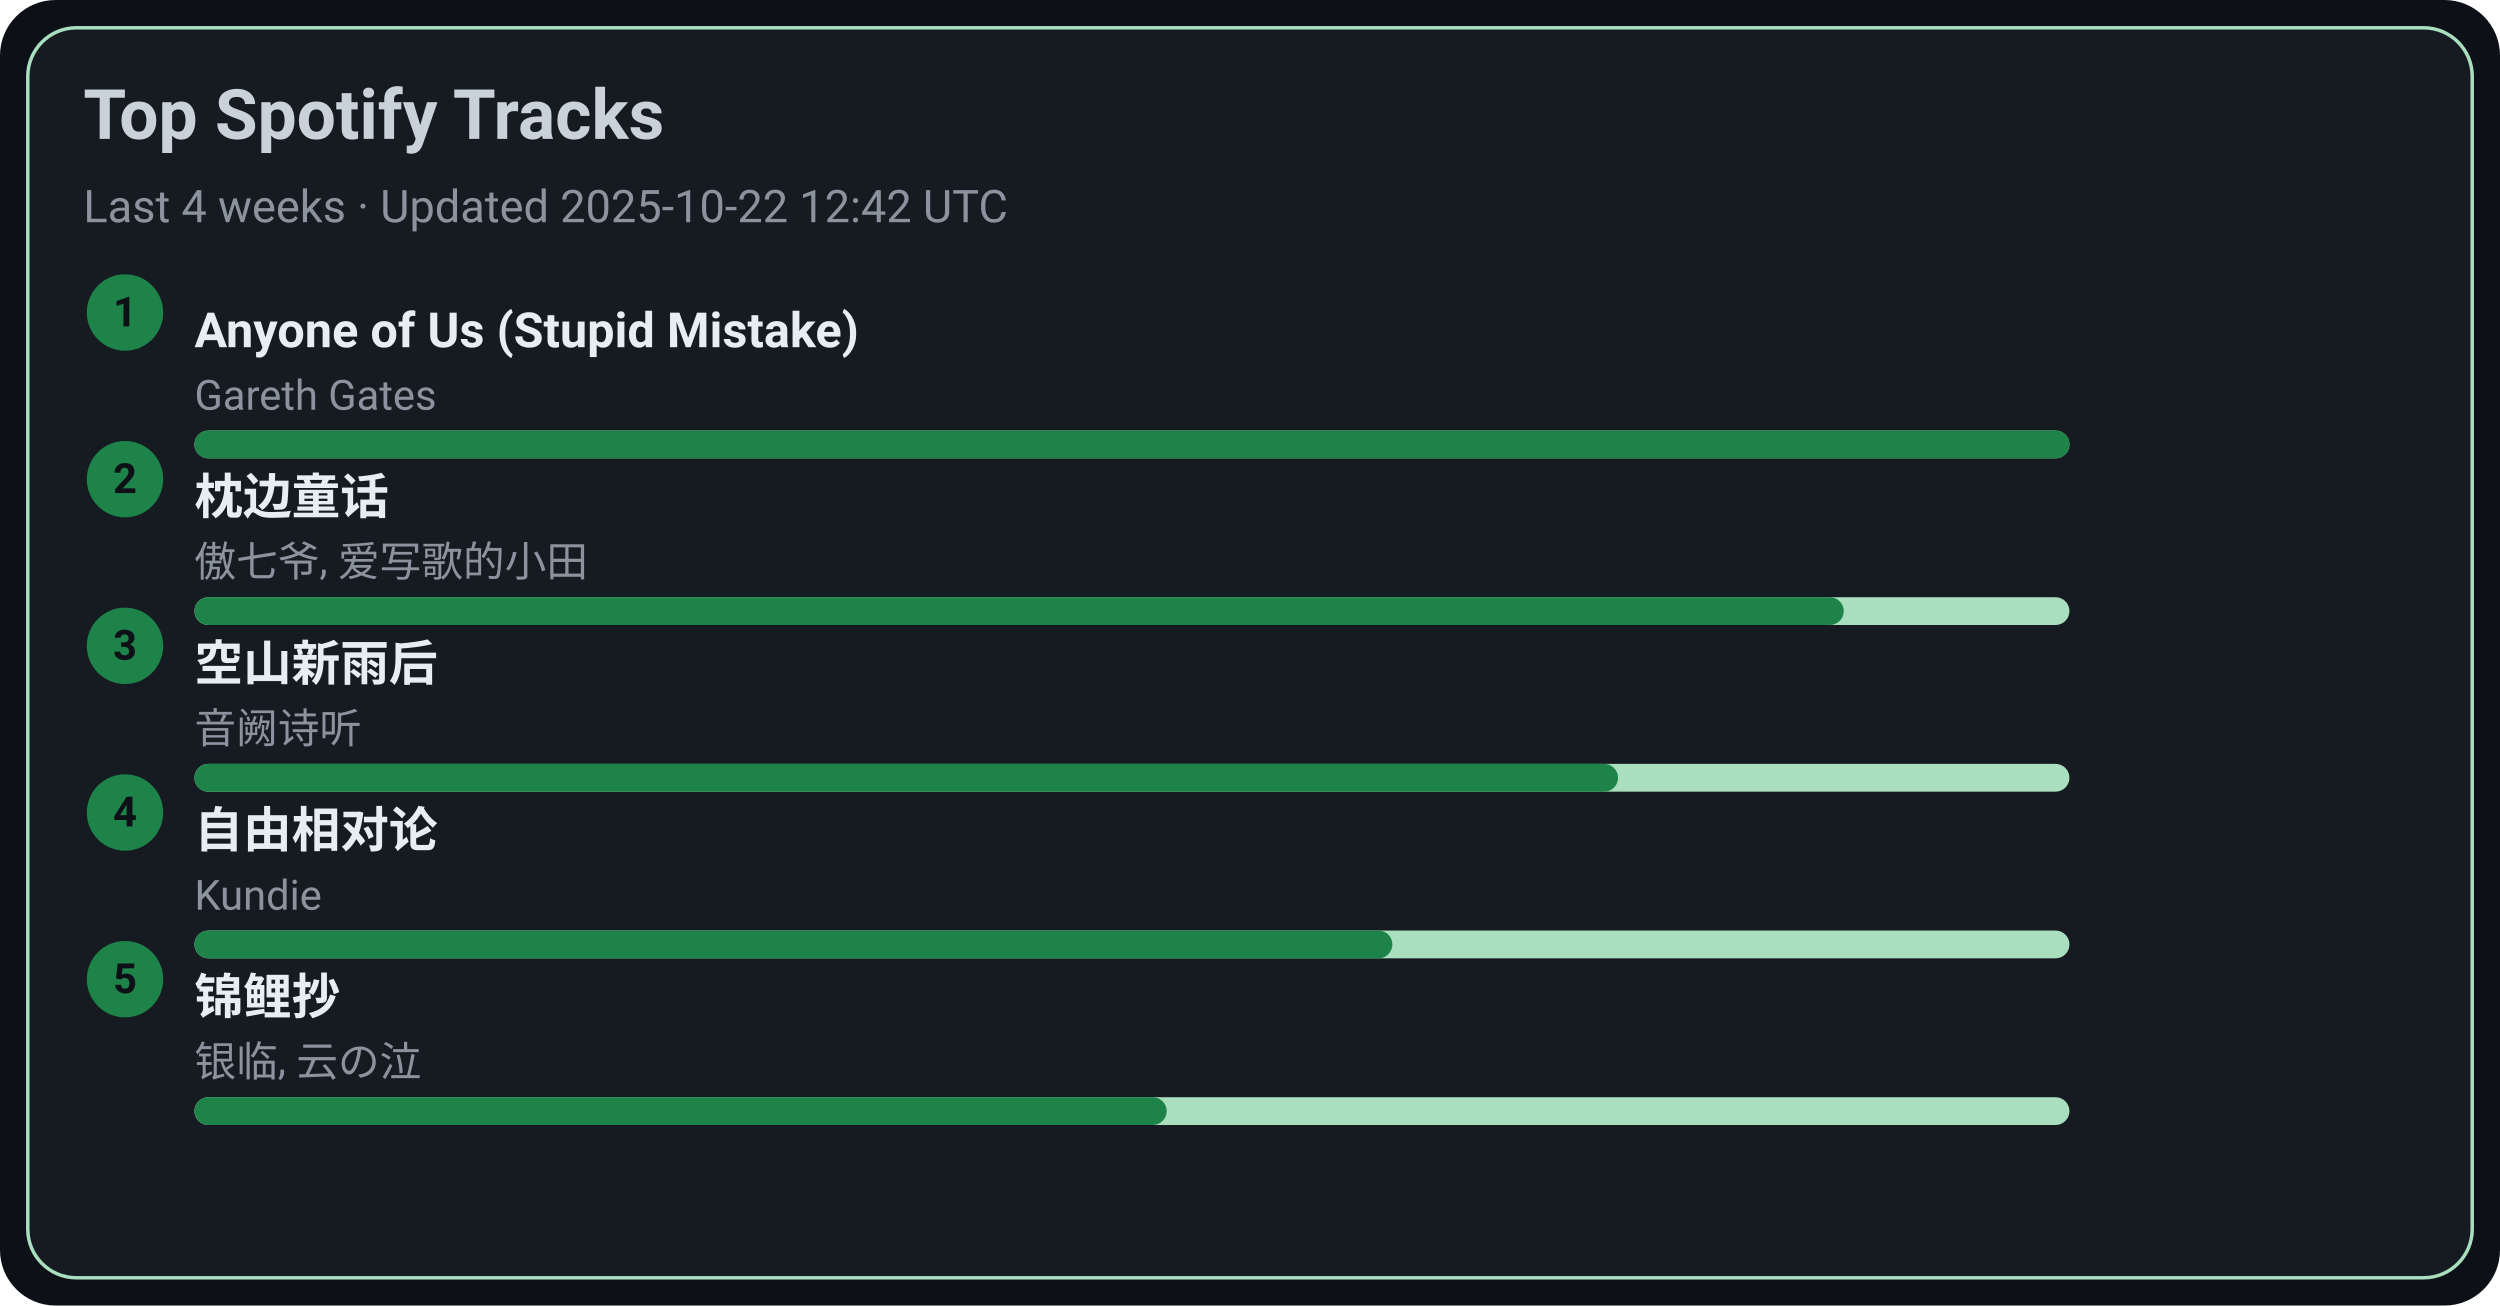
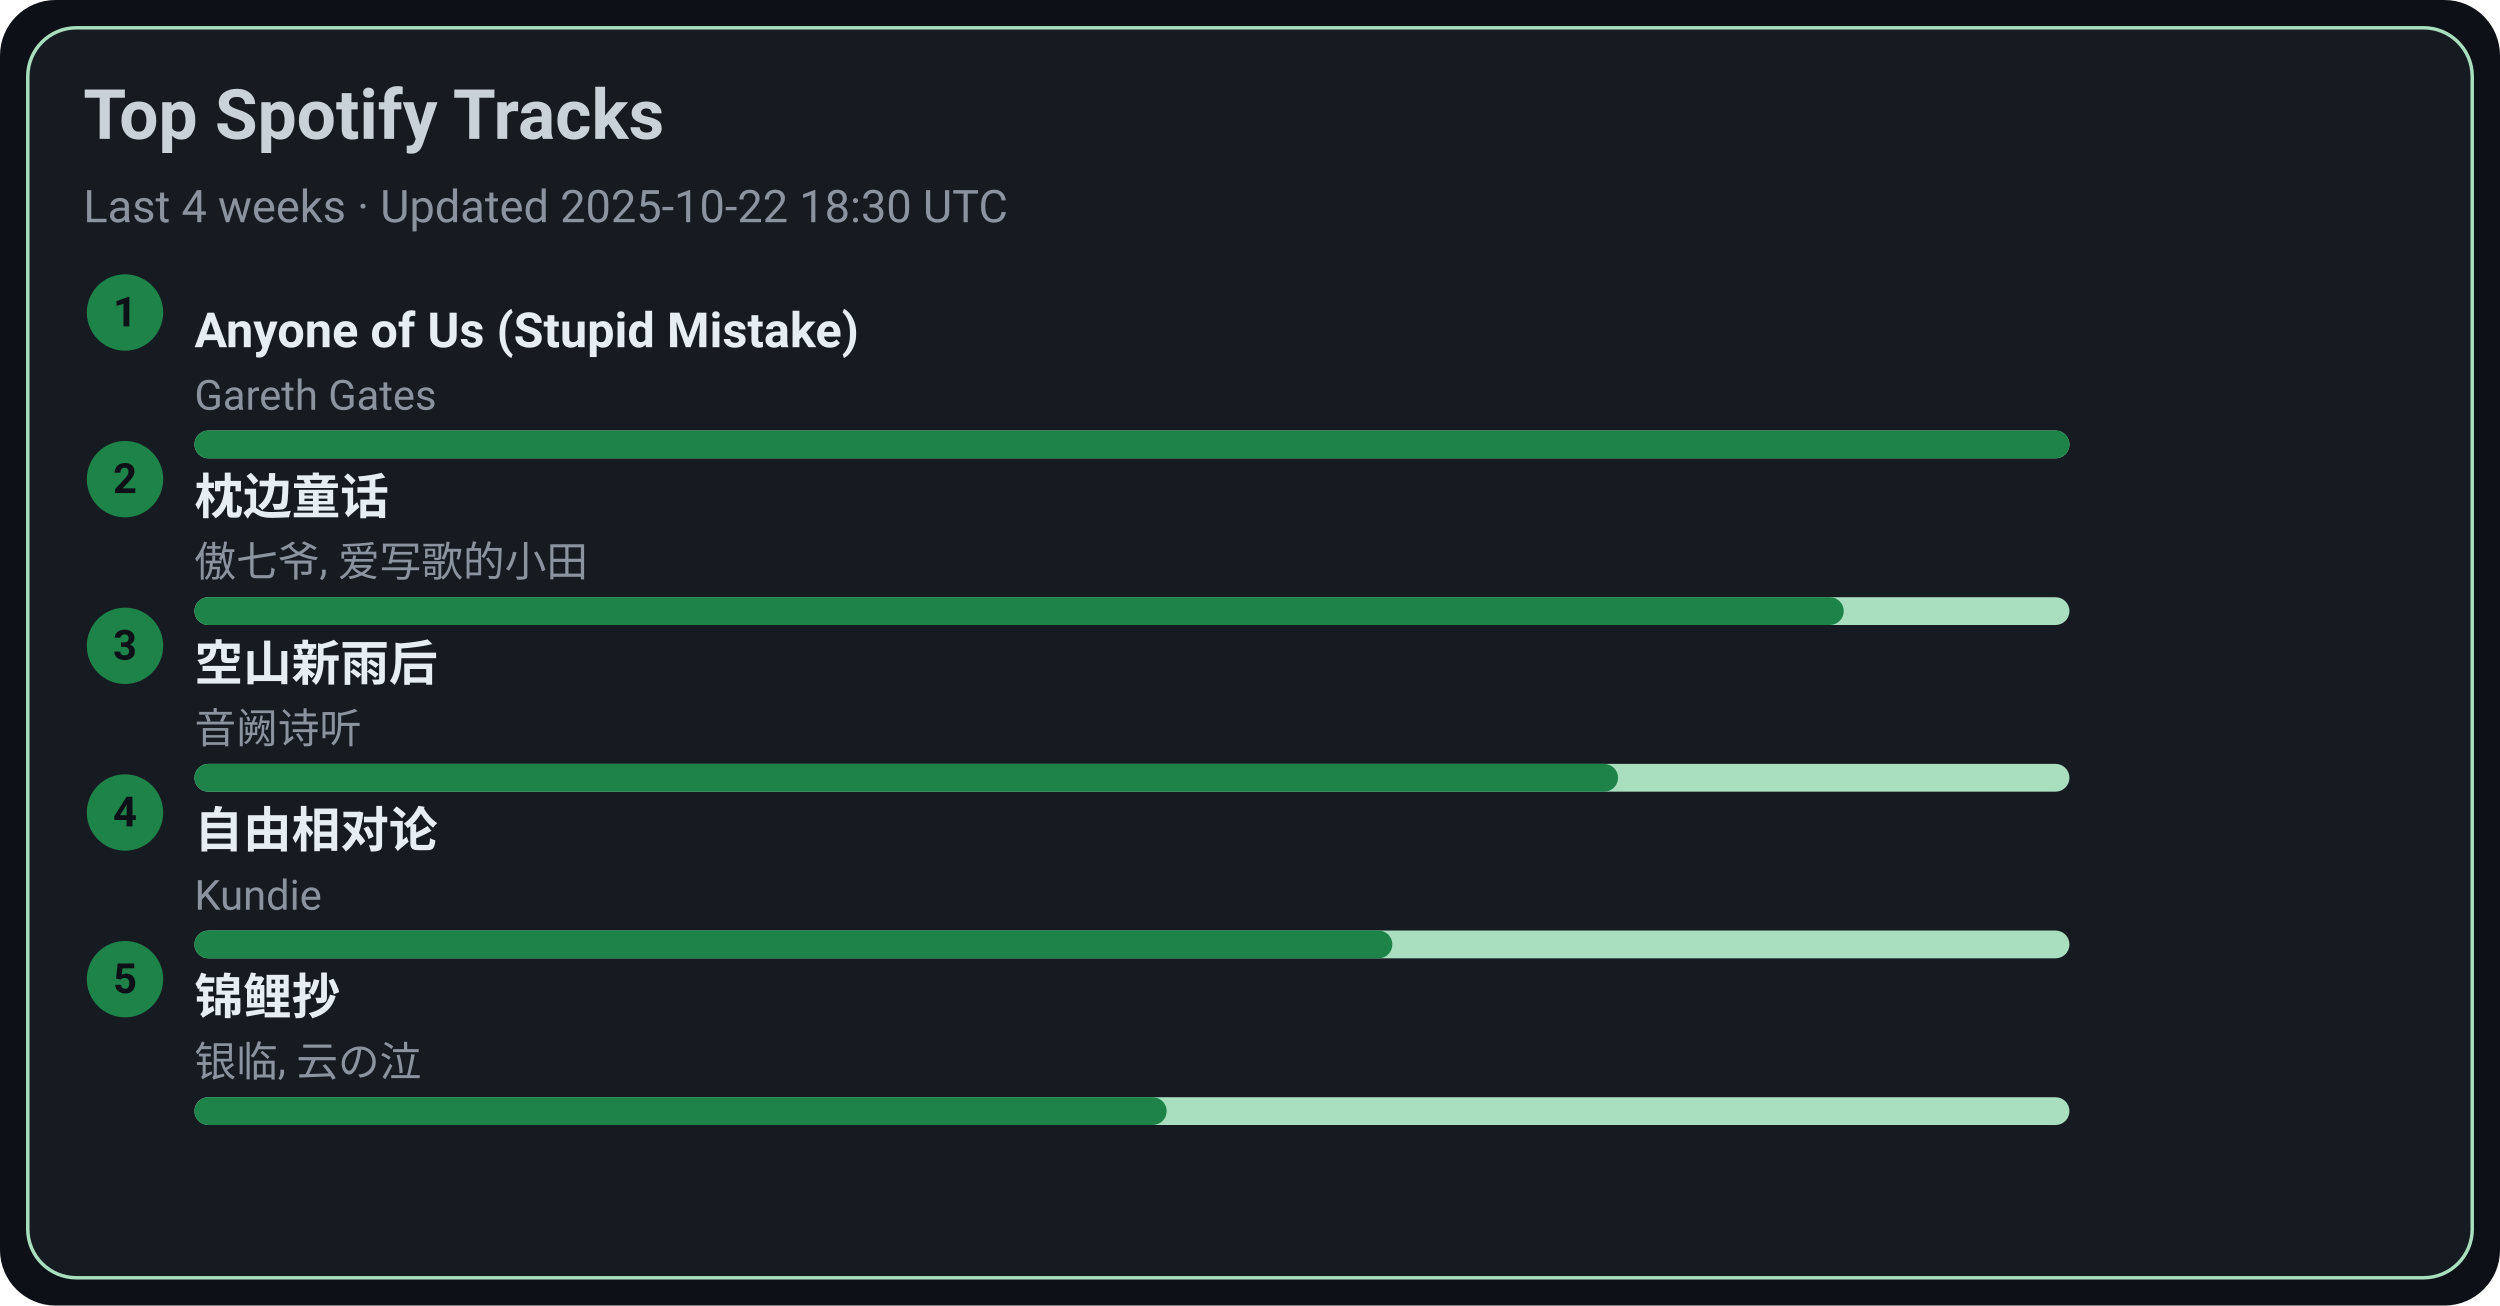
<svg xmlns="http://www.w3.org/2000/svg" width="720" height="376" viewBox="0 0 720 376">
  <style>text{font-family:-apple-system,BlinkMacSystemFont,Segoe UI,Roboto,Ubuntu,Helvetica Neue,Arial,Noto Sans,sans-serif}</style>
  <rect width="720" height="376" rx="16" fill="#0d1117" />
  <rect x="8" y="8" width="704" height="360" rx="14" fill="#161b22" stroke="#A9DFBF" />
  <text x="24" y="40" font-size="20" fill="#c9d1d9" font-weight="600">Top Spotify Tracks</text>
-   <text x="24" y="64" font-size="13" fill="#8b949e">Last 4 weeks · Updated 2025-10-22 12:42 UTC</text>
+   <text x="24" y="64" font-size="13" fill="#8b949e">Last 4 weeks · Updated 2025-10-22 18:30 UTC</text>
  <circle cx="36" cy="90" r="11" fill="#1D8348" />
  <text x="36" y="94" text-anchor="middle" font-size="12" fill="#0d1117" font-weight="700">1</text>
  <a href="https://open.spotify.com/track/7KZo8AI9F3Vnn3FXEYBL9f" target="_blank" rel="noopener noreferrer">
    <text x="56" y="100" font-size="14" fill="#e6edf3" font-weight="600">Anyone of Us (Stupid Mistake)</text>
  </a>
  <text x="56" y="118" font-size="12" fill="#8b949e">Gareth Gates</text>
  <rect x="56" y="124" width="540" height="8" rx="4" fill="#A9DFBF" />
  <rect x="56" y="124" width="540" height="8" rx="4" fill="#1D8348" />
  <circle cx="36" cy="138" r="11" fill="#1D8348" />
  <text x="36" y="142" text-anchor="middle" font-size="12" fill="#0d1117" font-weight="700">2</text>
  <a href="https://open.spotify.com/track/3I8tlHNA9NM8dL0B23xGIY" target="_blank" rel="noopener noreferrer">
    <text x="56" y="148" font-size="14" fill="#e6edf3" font-weight="600">枕边童话</text>
  </a>
  <text x="56" y="166" font-size="12" fill="#8b949e">傲七爷, 爱写歌的小田</text>
  <rect x="56" y="172" width="540" height="8" rx="4" fill="#A9DFBF" />
  <rect x="56" y="172" width="475" height="8" rx="4" fill="#1D8348" />
  <circle cx="36" cy="186" r="11" fill="#1D8348" />
  <text x="36" y="190" text-anchor="middle" font-size="12" fill="#0d1117" font-weight="700">3</text>
  <a href="https://open.spotify.com/track/7c1D58U8AIVOGlYzh5U6sk" target="_blank" rel="noopener noreferrer">
    <text x="56" y="196" font-size="14" fill="#e6edf3" font-weight="600">空山新雨后</text>
  </a>
  <text x="56" y="214" font-size="12" fill="#8b949e">音阙诗听</text>
  <rect x="56" y="220" width="540" height="8" rx="4" fill="#A9DFBF" />
  <rect x="56" y="220" width="410" height="8" rx="4" fill="#1D8348" />
  <circle cx="36" cy="234" r="11" fill="#1D8348" />
  <text x="36" y="238" text-anchor="middle" font-size="12" fill="#0d1117" font-weight="700">4</text>
  <a href="https://open.spotify.com/track/1np2B0M4TkyE1xgpjG4dJn" target="_blank" rel="noopener noreferrer">
    <text x="56" y="244" font-size="14" fill="#e6edf3" font-weight="600">自由相对论</text>
  </a>
  <text x="56" y="262" font-size="12" fill="#8b949e">Kundie</text>
  <rect x="56" y="268" width="540" height="8" rx="4" fill="#A9DFBF" />
  <rect x="56" y="268" width="345" height="8" rx="4" fill="#1D8348" />
  <circle cx="36" cy="282" r="11" fill="#1D8348" />
  <text x="36" y="286" text-anchor="middle" font-size="12" fill="#0d1117" font-weight="700">5</text>
  <a href="https://open.spotify.com/track/1KBIv1xAf0VhKsHrZaTVKu" target="_blank" rel="noopener noreferrer">
    <text x="56" y="292" font-size="14" fill="#e6edf3" font-weight="600">锦鲤抄</text>
  </a>
  <text x="56" y="310" font-size="12" fill="#8b949e">银临, 云の泣</text>
  <rect x="56" y="316" width="540" height="8" rx="4" fill="#A9DFBF" />
  <rect x="56" y="316" width="280" height="8" rx="4" fill="#1D8348" />
</svg>
